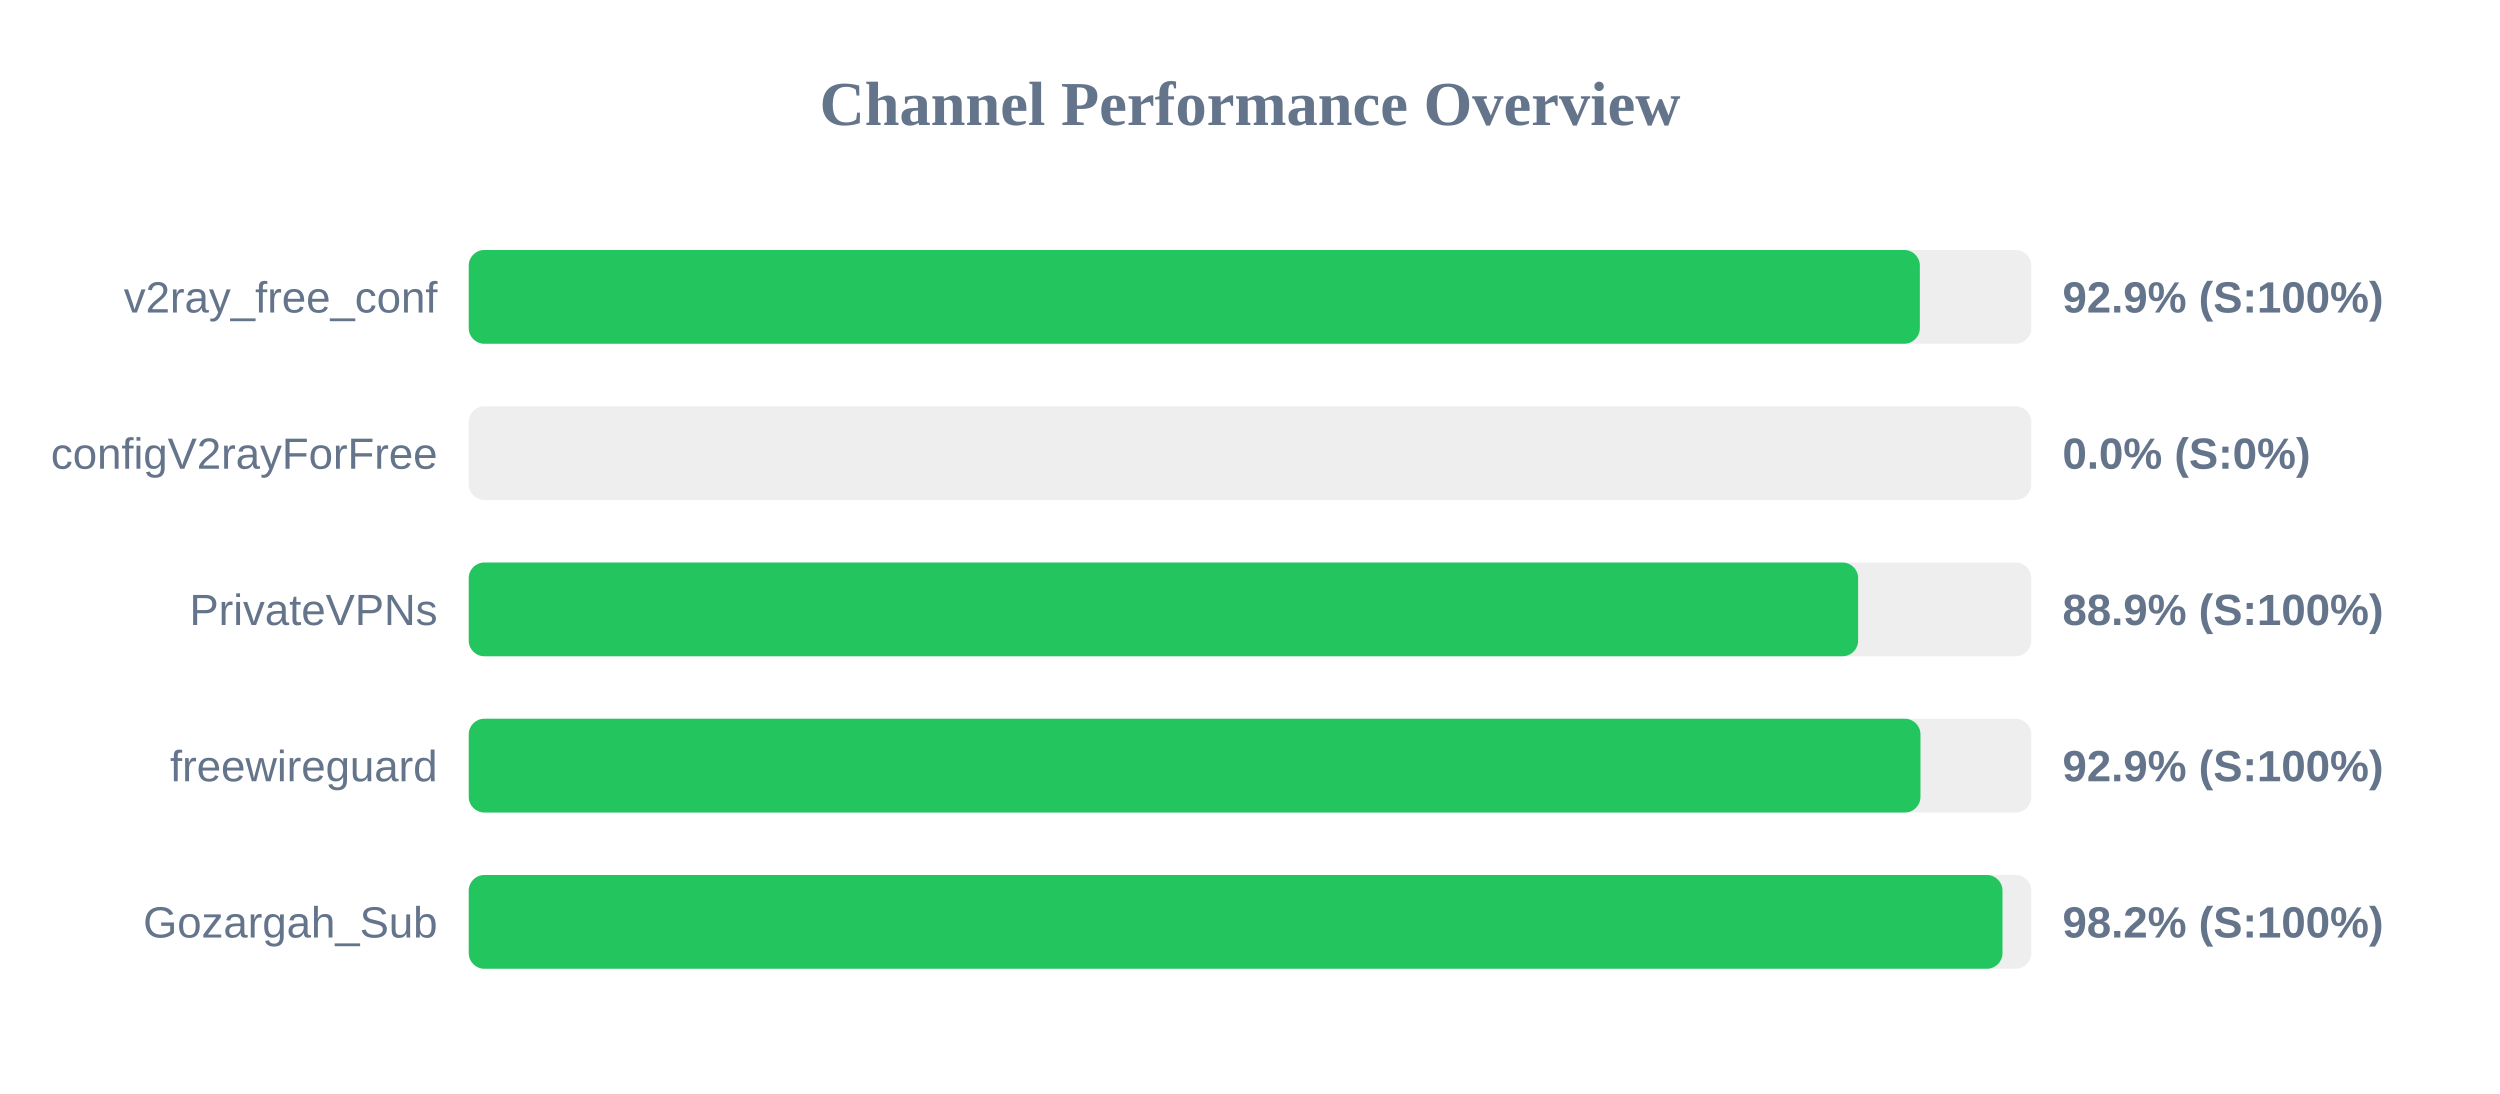
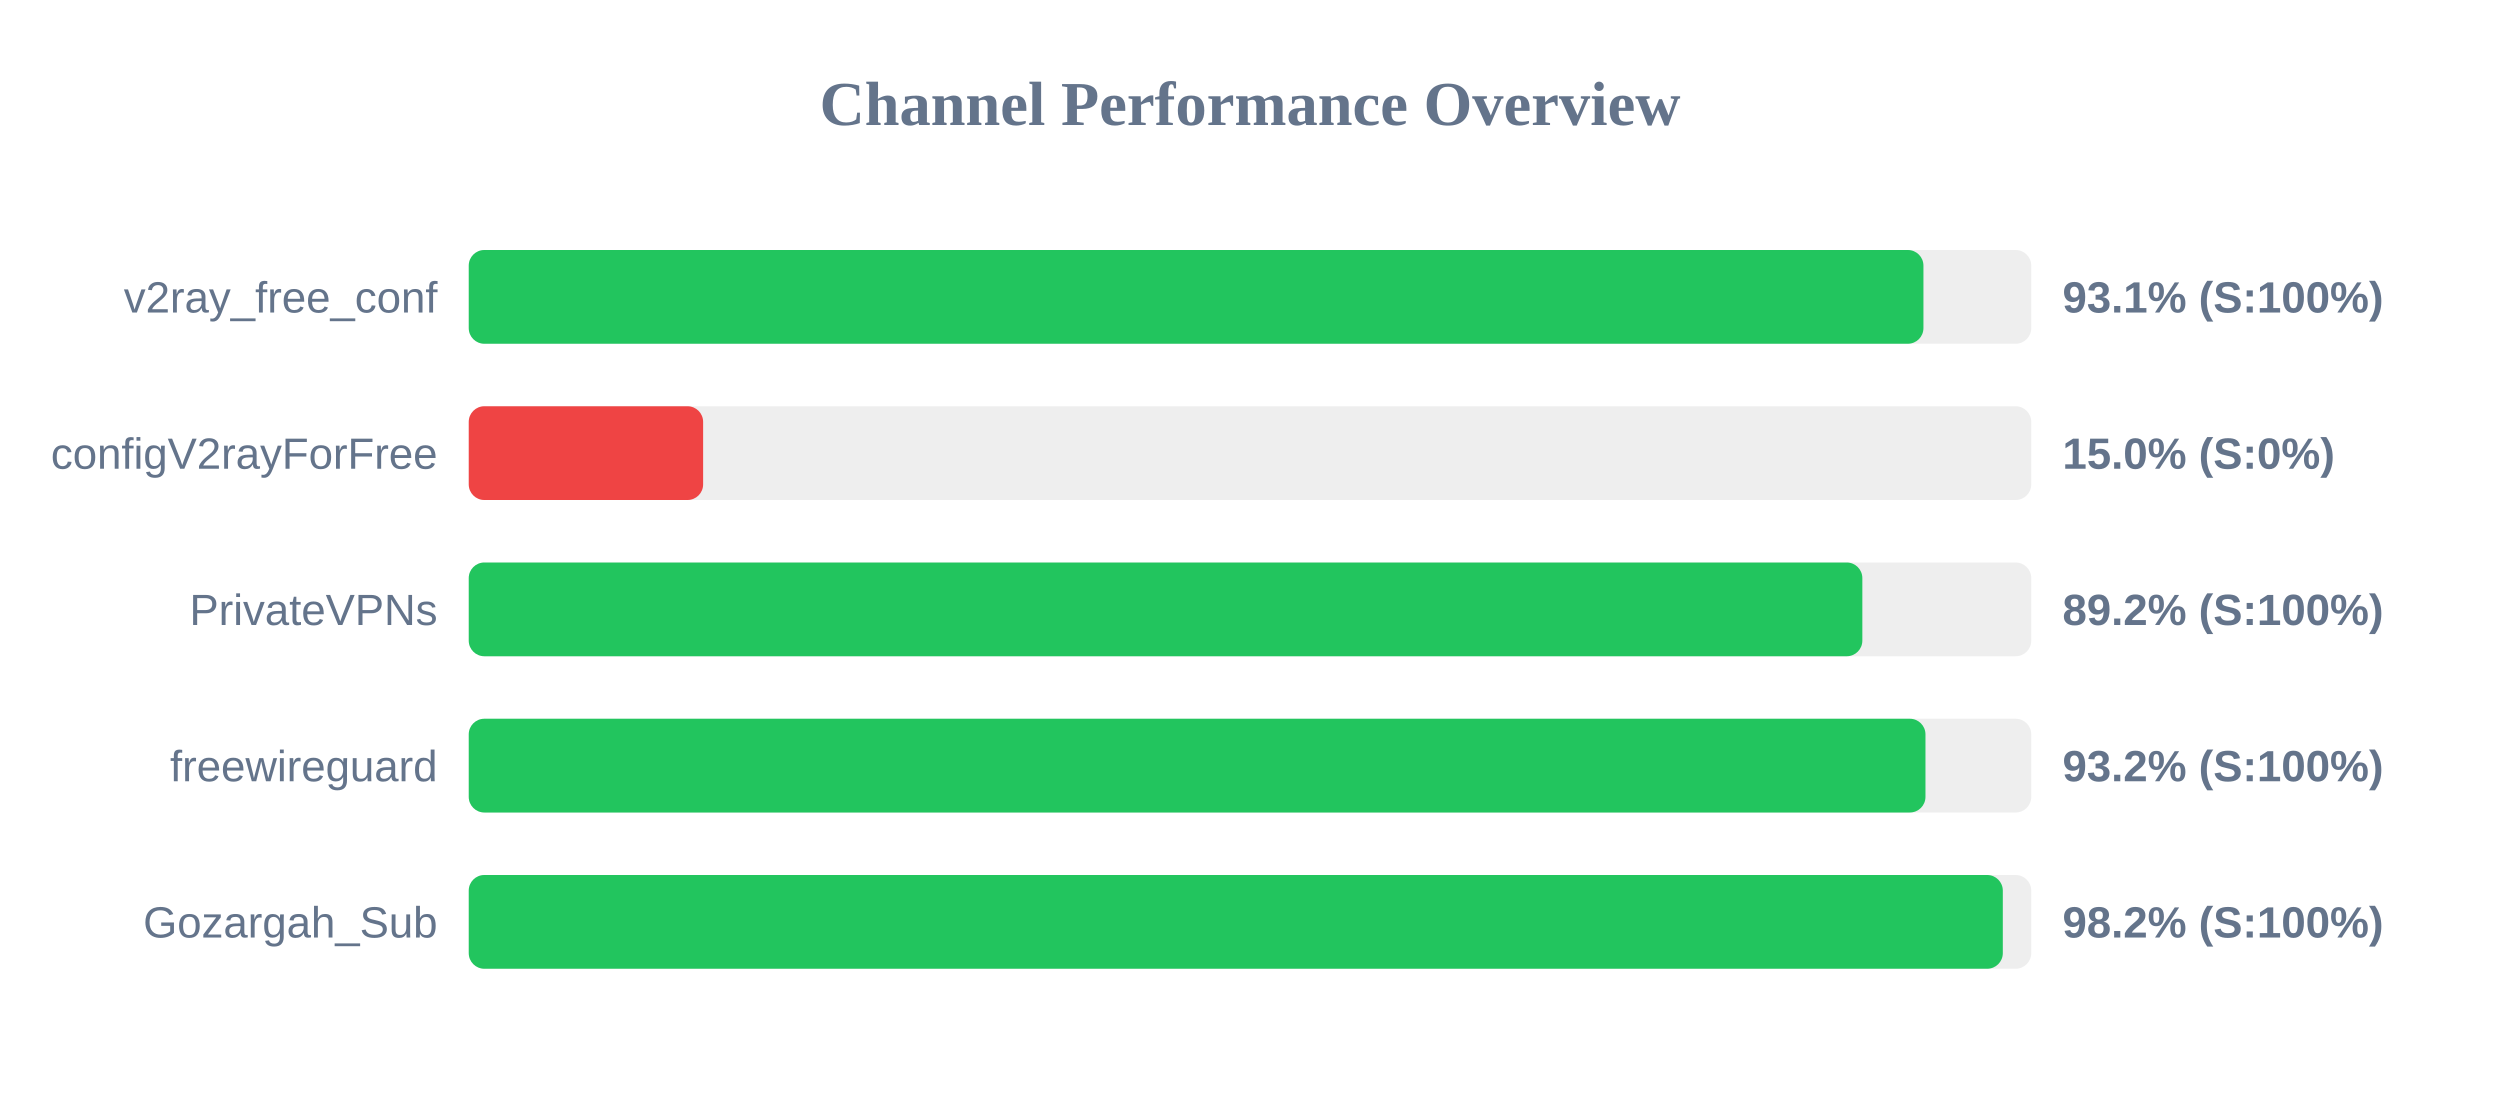
<svg xmlns="http://www.w3.org/2000/svg" width="800" height="350" version="1.1">
  <style>
        .row { font: 14px Arial; fill: #64748b; }
        .score { font: bold 14px Arial; fill: #64748b; }
    </style>
  <text x="400" y="40" text-anchor="middle" font-size="20px" font-weight="bold" fill="#64748b">Channel Performance Overview</text>
  <rect x="150" y="80" width="500" height="30" fill="#eee" rx="5" />
-   <rect x="150" y="80" width="464.35" height="30" fill="#22c55e" rx="5" />
+   <rect x="150" y="80" width="465.5" height="30" fill="#22c55e" rx="5" />
  <text x="140" y="100" text-anchor="end" class="row">v2ray_free_conf</text>
-   <text x="660" y="100" text-anchor="start" class="score">92.9% (S:100%)</text>
+   <text x="660" y="100" text-anchor="start" class="score">93.1% (S:100%)</text>
  <rect x="150" y="130" width="500" height="30" fill="#eee" rx="5" />
-   <rect x="150" y="130" width="0.0" height="30" fill="#ef4444" rx="5" />
+   <rect x="150" y="130" width="75.0" height="30" fill="#ef4444" rx="5" />
  <text x="140" y="150" text-anchor="end" class="row">configV2rayForFree</text>
-   <text x="660" y="150" text-anchor="start" class="score">0.0% (S:0%)</text>
+   <text x="660" y="150" text-anchor="start" class="score">15.0% (S:0%)</text>
  <rect x="150" y="180" width="500" height="30" fill="#eee" rx="5" />
-   <rect x="150" y="180" width="444.6" height="30" fill="#22c55e" rx="5" />
+   <rect x="150" y="180" width="445.95" height="30" fill="#22c55e" rx="5" />
  <text x="140" y="200" text-anchor="end" class="row">PrivateVPNs</text>
-   <text x="660" y="200" text-anchor="start" class="score">88.9% (S:100%)</text>
+   <text x="660" y="200" text-anchor="start" class="score">89.2% (S:100%)</text>
  <rect x="150" y="230" width="500" height="30" fill="#eee" rx="5" />
-   <rect x="150" y="230" width="464.55" height="30" fill="#22c55e" rx="5" />
+   <rect x="150" y="230" width="466.15" height="30" fill="#22c55e" rx="5" />
  <text x="140" y="250" text-anchor="end" class="row">freewireguard</text>
-   <text x="660" y="250" text-anchor="start" class="score">92.9% (S:100%)</text>
+   <text x="660" y="250" text-anchor="start" class="score">93.2% (S:100%)</text>
  <rect x="150" y="280" width="500" height="30" fill="#eee" rx="5" />
-   <rect x="150" y="280" width="490.8" height="30" fill="#22c55e" rx="5" />
+   <rect x="150" y="280" width="490.9" height="30" fill="#22c55e" rx="5" />
  <text x="140" y="300" text-anchor="end" class="row">Gozargah_Sub</text>
  <text x="660" y="300" text-anchor="start" class="score">98.2% (S:100%)</text>
</svg>
